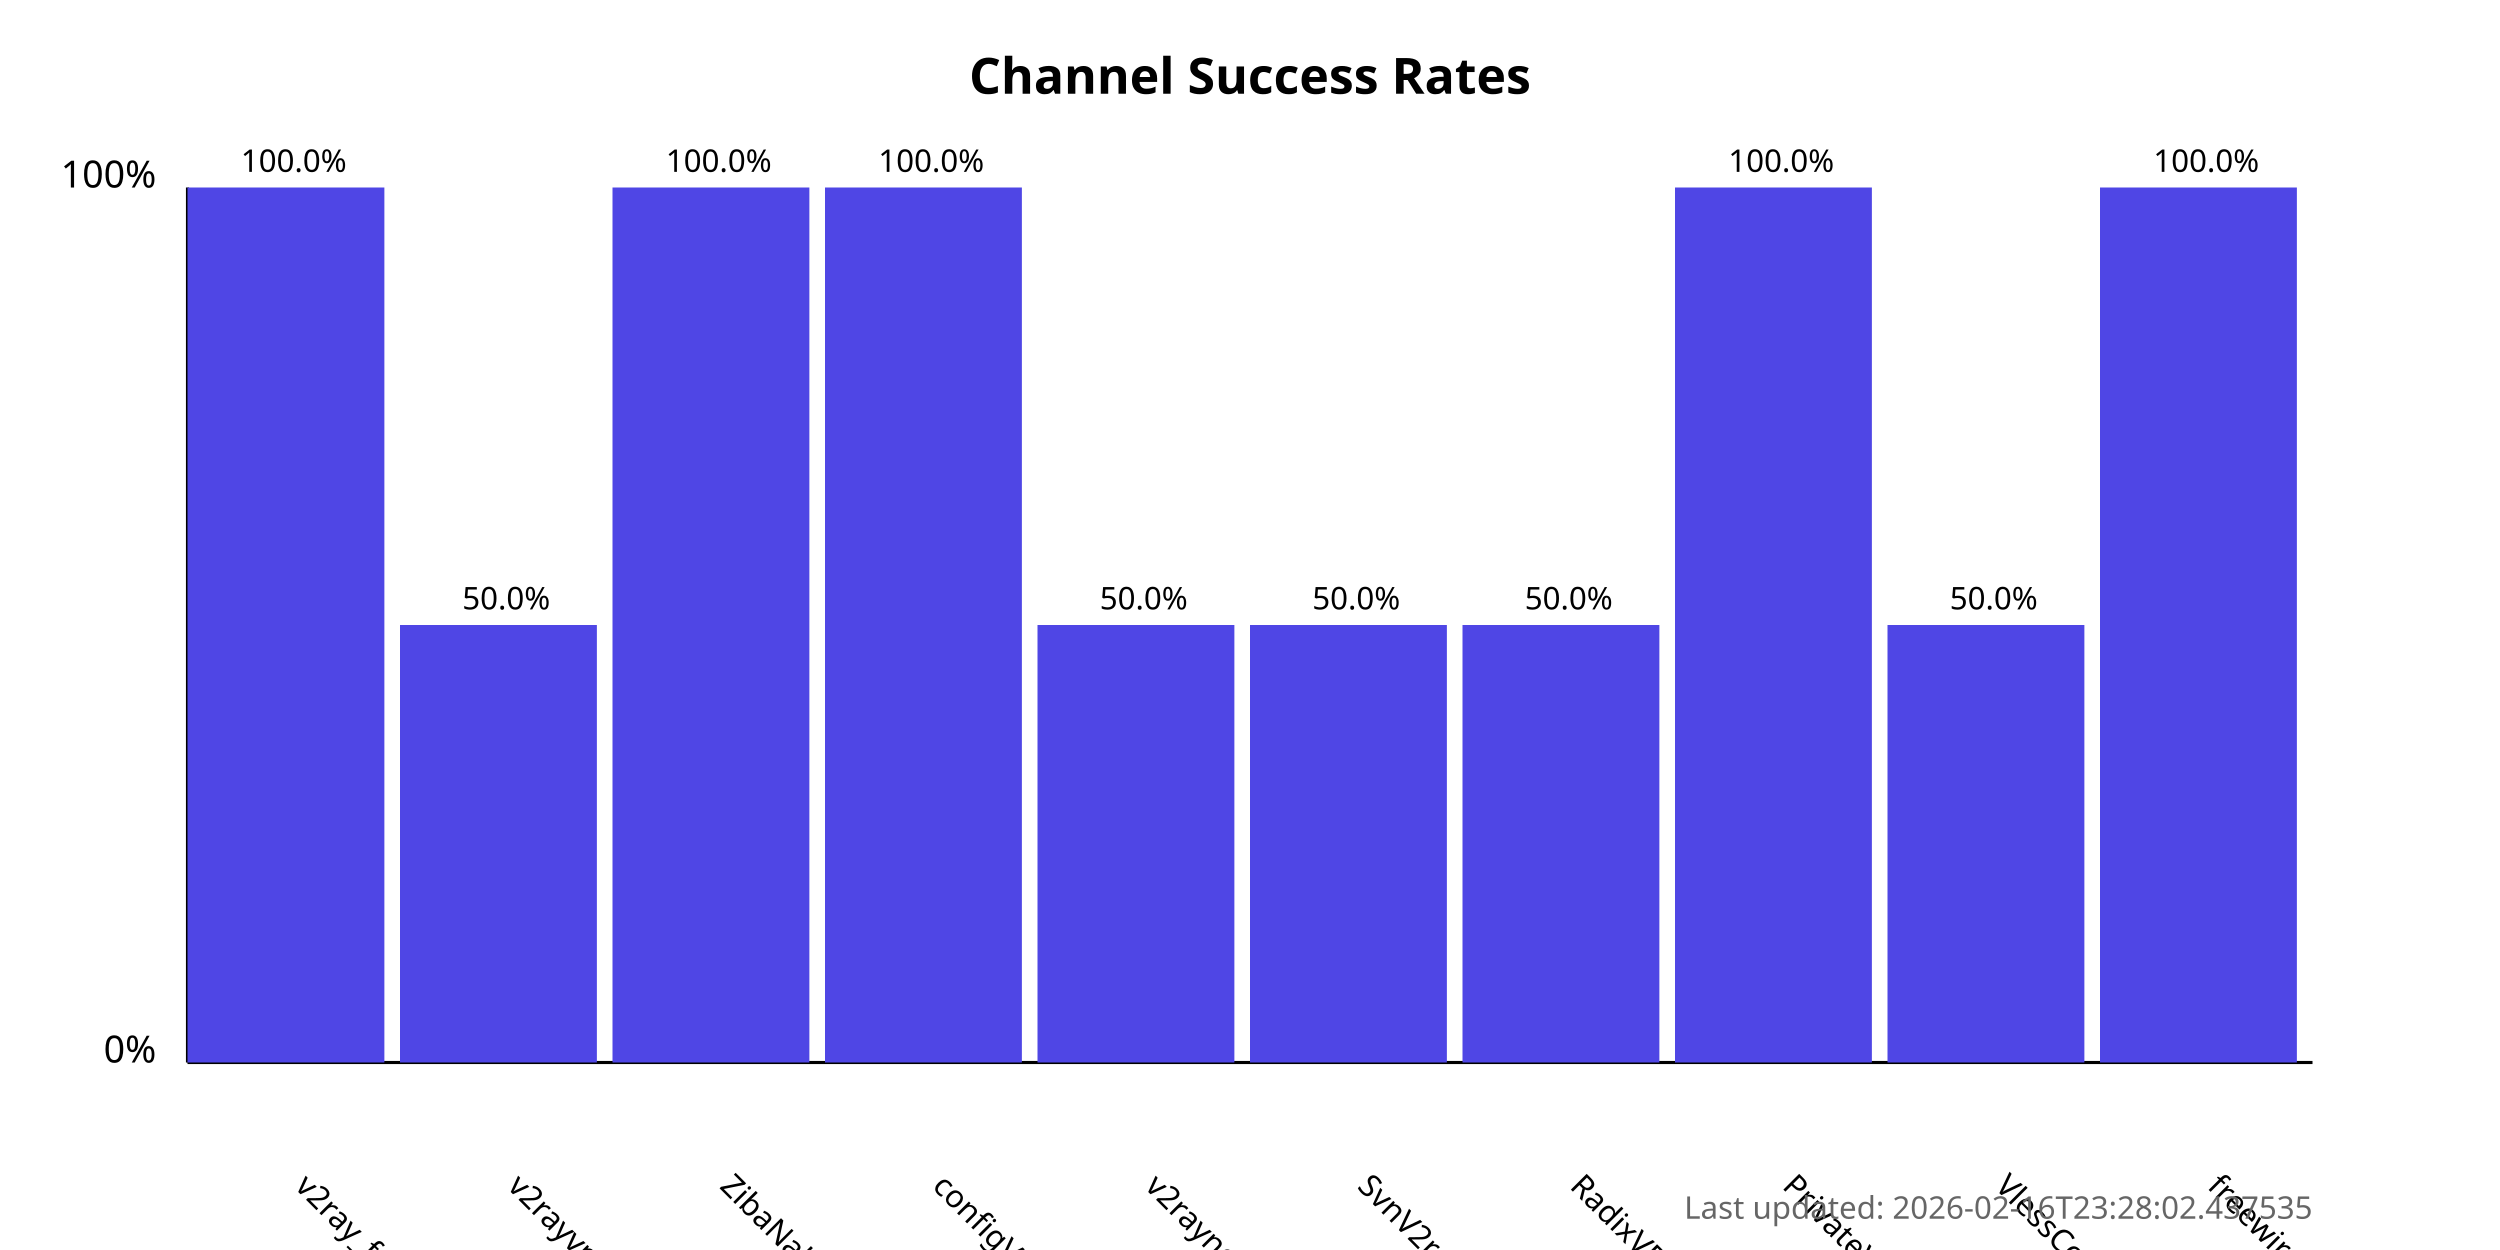
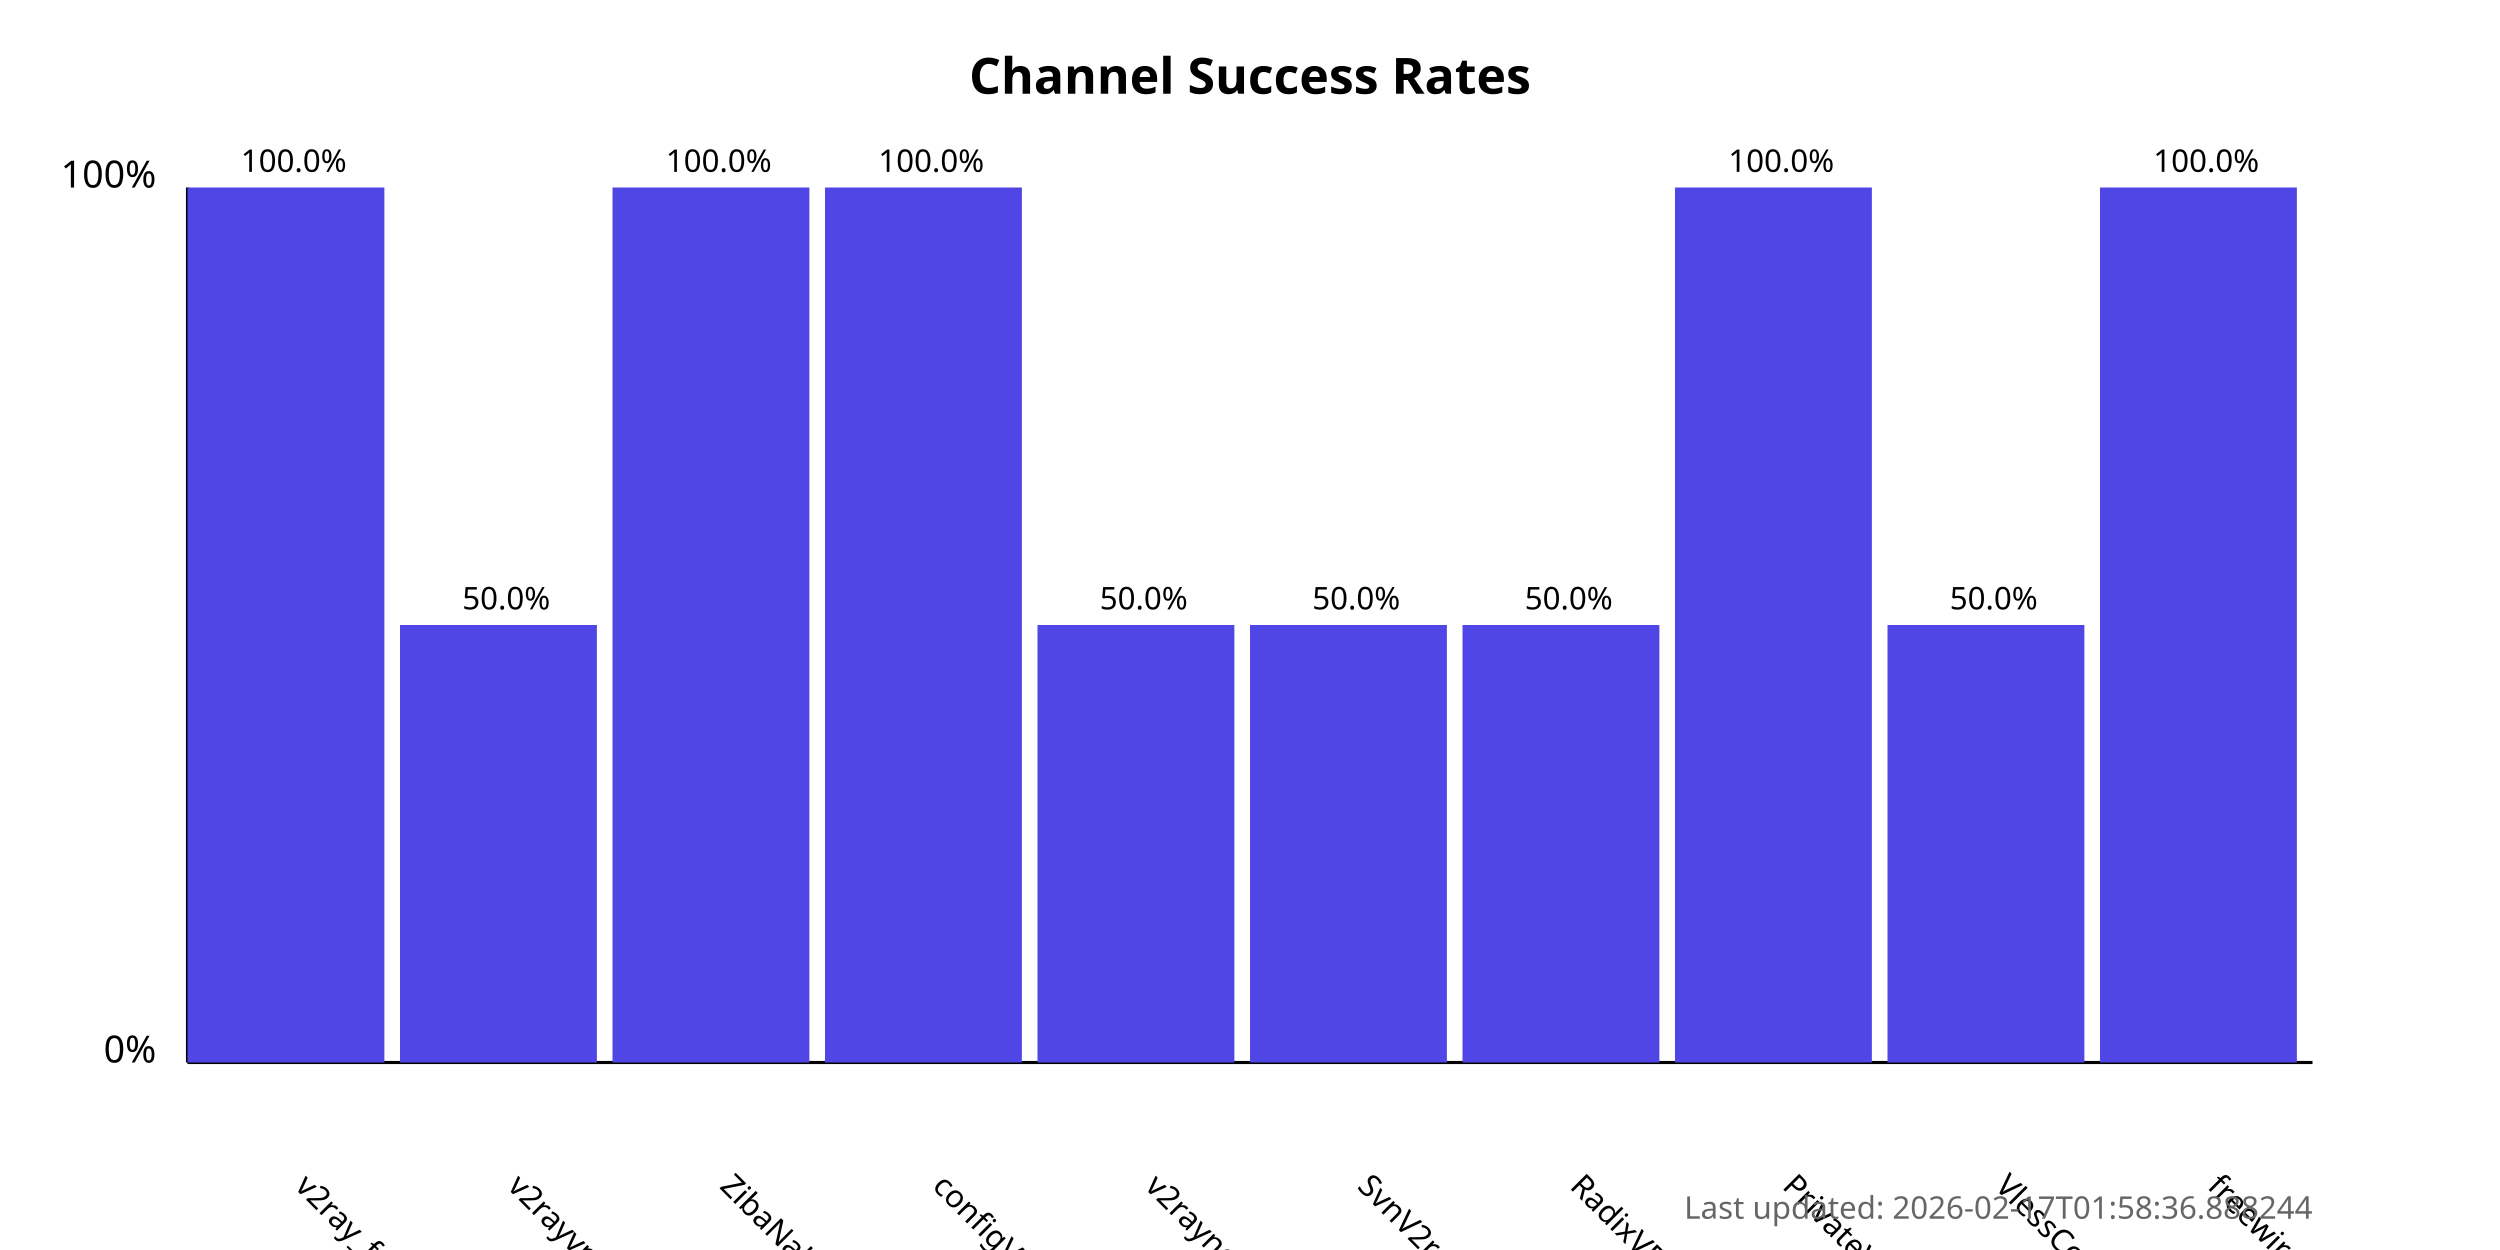
<svg xmlns="http://www.w3.org/2000/svg" width="800" height="400">
  <style>
            .chart-title { font: bold 16px sans-serif; }
            .axis-label { font: 12px sans-serif; }
            .tick-label { font: 10px sans-serif; }
            .bar { fill: #4f46e5; }
            .bar:hover { fill: #6366f1; }
            .timestamp { font: 10px sans-serif; fill: #666; }
        </style>
  <text x="400.0" y="30" text-anchor="middle" class="chart-title">
            Channel Success Rates
        </text>
  <line x1="60" y1="340" x2="60" y2="60" stroke="black" stroke-width="1" />
  <line x1="60" y1="340" x2="740" y2="340" stroke="black" stroke-width="1" />
  <text x="50" y="340" text-anchor="end" class="axis-label">0%</text>
  <text x="50" y="60" text-anchor="end" class="axis-label">100%</text>
  <g>
    <rect x="60" y="60.0" width="63.0" height="280.0" class="bar" />
    <text x="94.0" y="380" transform="rotate(45, 94.0, 380)" text-anchor="start" class="tick-label">
                v2ray_free_conf
            </text>
    <text x="94.0" y="55.0" text-anchor="middle" class="tick-label">
                100.0%
            </text>
  </g>
  <g>
    <rect x="128.0" y="200.0" width="63.0" height="140.0" class="bar" />
    <text x="162.0" y="380" transform="rotate(45, 162.0, 380)" text-anchor="start" class="tick-label">
                v2rayvpno
            </text>
    <text x="162.0" y="195.0" text-anchor="middle" class="tick-label">
                50.0%
            </text>
  </g>
  <g>
    <rect x="196.0" y="60.0" width="63.0" height="280.0" class="bar" />
    <text x="230.0" y="380" transform="rotate(45, 230.0, 380)" text-anchor="start" class="tick-label">
                ZibaNabz
            </text>
    <text x="230.0" y="55.0" text-anchor="middle" class="tick-label">
                100.0%
            </text>
  </g>
  <g>
    <rect x="264.0" y="60.0" width="63.0" height="280.0" class="bar" />
    <text x="298.0" y="380" transform="rotate(45, 298.0, 380)" text-anchor="start" class="tick-label">
                configV2rayForFree
            </text>
    <text x="298.0" y="55.0" text-anchor="middle" class="tick-label">
                100.0%
            </text>
  </g>
  <g>
    <rect x="332.0" y="200.0" width="63.0" height="140.0" class="bar" />
    <text x="366.0" y="380" transform="rotate(45, 366.0, 380)" text-anchor="start" class="tick-label">
                v2rayngvpn
            </text>
    <text x="366.0" y="195.0" text-anchor="middle" class="tick-label">
                50.0%
            </text>
  </g>
  <g>
    <rect x="400.0" y="200.0" width="63.0" height="140.0" class="bar" />
    <text x="434.0" y="380" transform="rotate(45, 434.0, 380)" text-anchor="start" class="tick-label">
                SvnV2ray
            </text>
    <text x="434.0" y="195.0" text-anchor="middle" class="tick-label">
                50.0%
            </text>
  </g>
  <g>
    <rect x="468.0" y="200.0" width="63.0" height="140.0" class="bar" />
    <text x="502.0" y="380" transform="rotate(45, 502.0, 380)" text-anchor="start" class="tick-label">
                RadixVPN
            </text>
    <text x="502.0" y="195.0" text-anchor="middle" class="tick-label">
                50.0%
            </text>
  </g>
  <g>
    <rect x="536.0" y="60.0" width="63.0" height="280.0" class="bar" />
    <text x="570.0" y="380" transform="rotate(45, 570.0, 380)" text-anchor="start" class="tick-label">
                PrivateVPNs
            </text>
    <text x="570.0" y="55.0" text-anchor="middle" class="tick-label">
                100.0%
            </text>
  </g>
  <g>
    <rect x="604.0" y="200.0" width="63.0" height="140.0" class="bar" />
    <text x="638.0" y="380" transform="rotate(45, 638.0, 380)" text-anchor="start" class="tick-label">
                VlessConfig
            </text>
    <text x="638.0" y="195.0" text-anchor="middle" class="tick-label">
                50.0%
            </text>
  </g>
  <g>
    <rect x="672.0" y="60.0" width="63.0" height="280.0" class="bar" />
    <text x="706.0" y="380" transform="rotate(45, 706.0, 380)" text-anchor="start" class="tick-label">
                freewireguard
            </text>
    <text x="706.0" y="55.0" text-anchor="middle" class="tick-label">
                100.0%
            </text>
  </g>
  <text x="740" y="390" text-anchor="end" class="timestamp">
-             Last updated: 2026-02-16T23:28:02.437535
+             Last updated: 2026-02-17T01:58:36.888244
        </text>
</svg>
